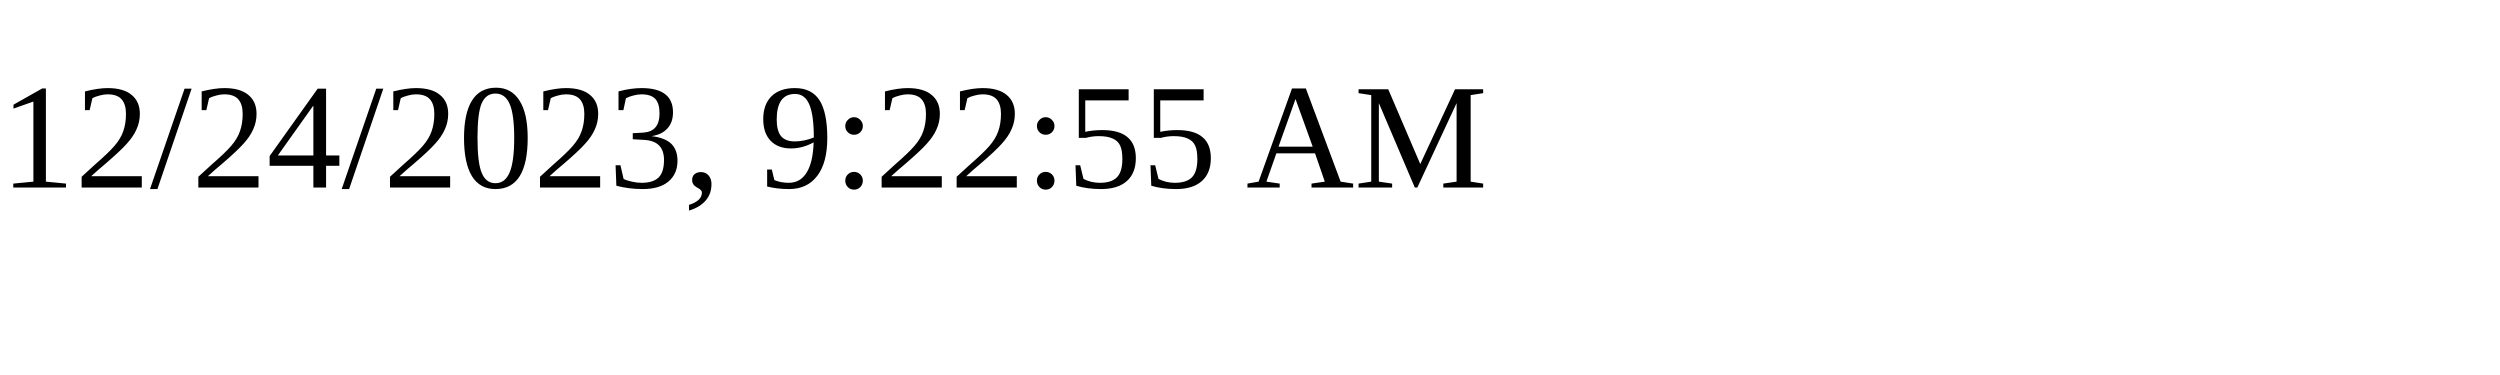
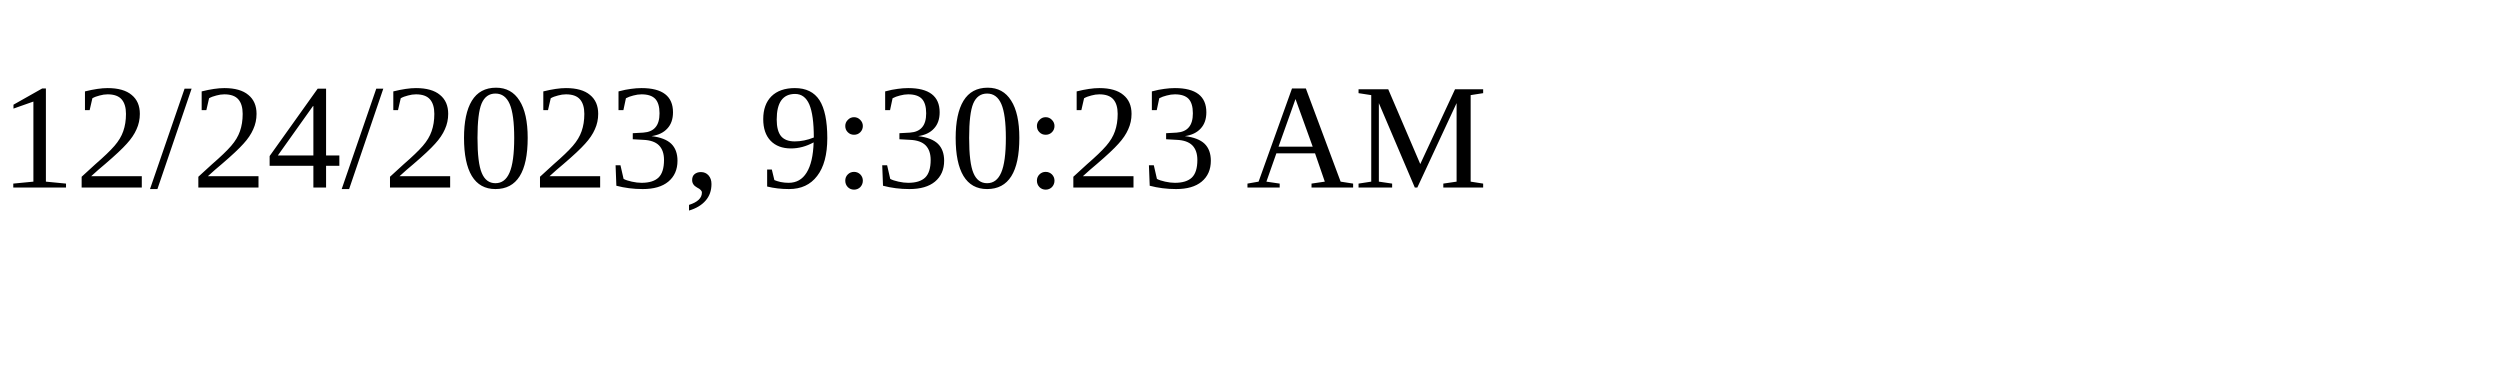
<svg xmlns="http://www.w3.org/2000/svg" height="30" width="200">
-   <text x="0" y="15">12/24/2023, 9:22:55 AM</text>
+   <text x="0" y="15">12/24/2023, 9:30:23 AM</text>
</svg>
